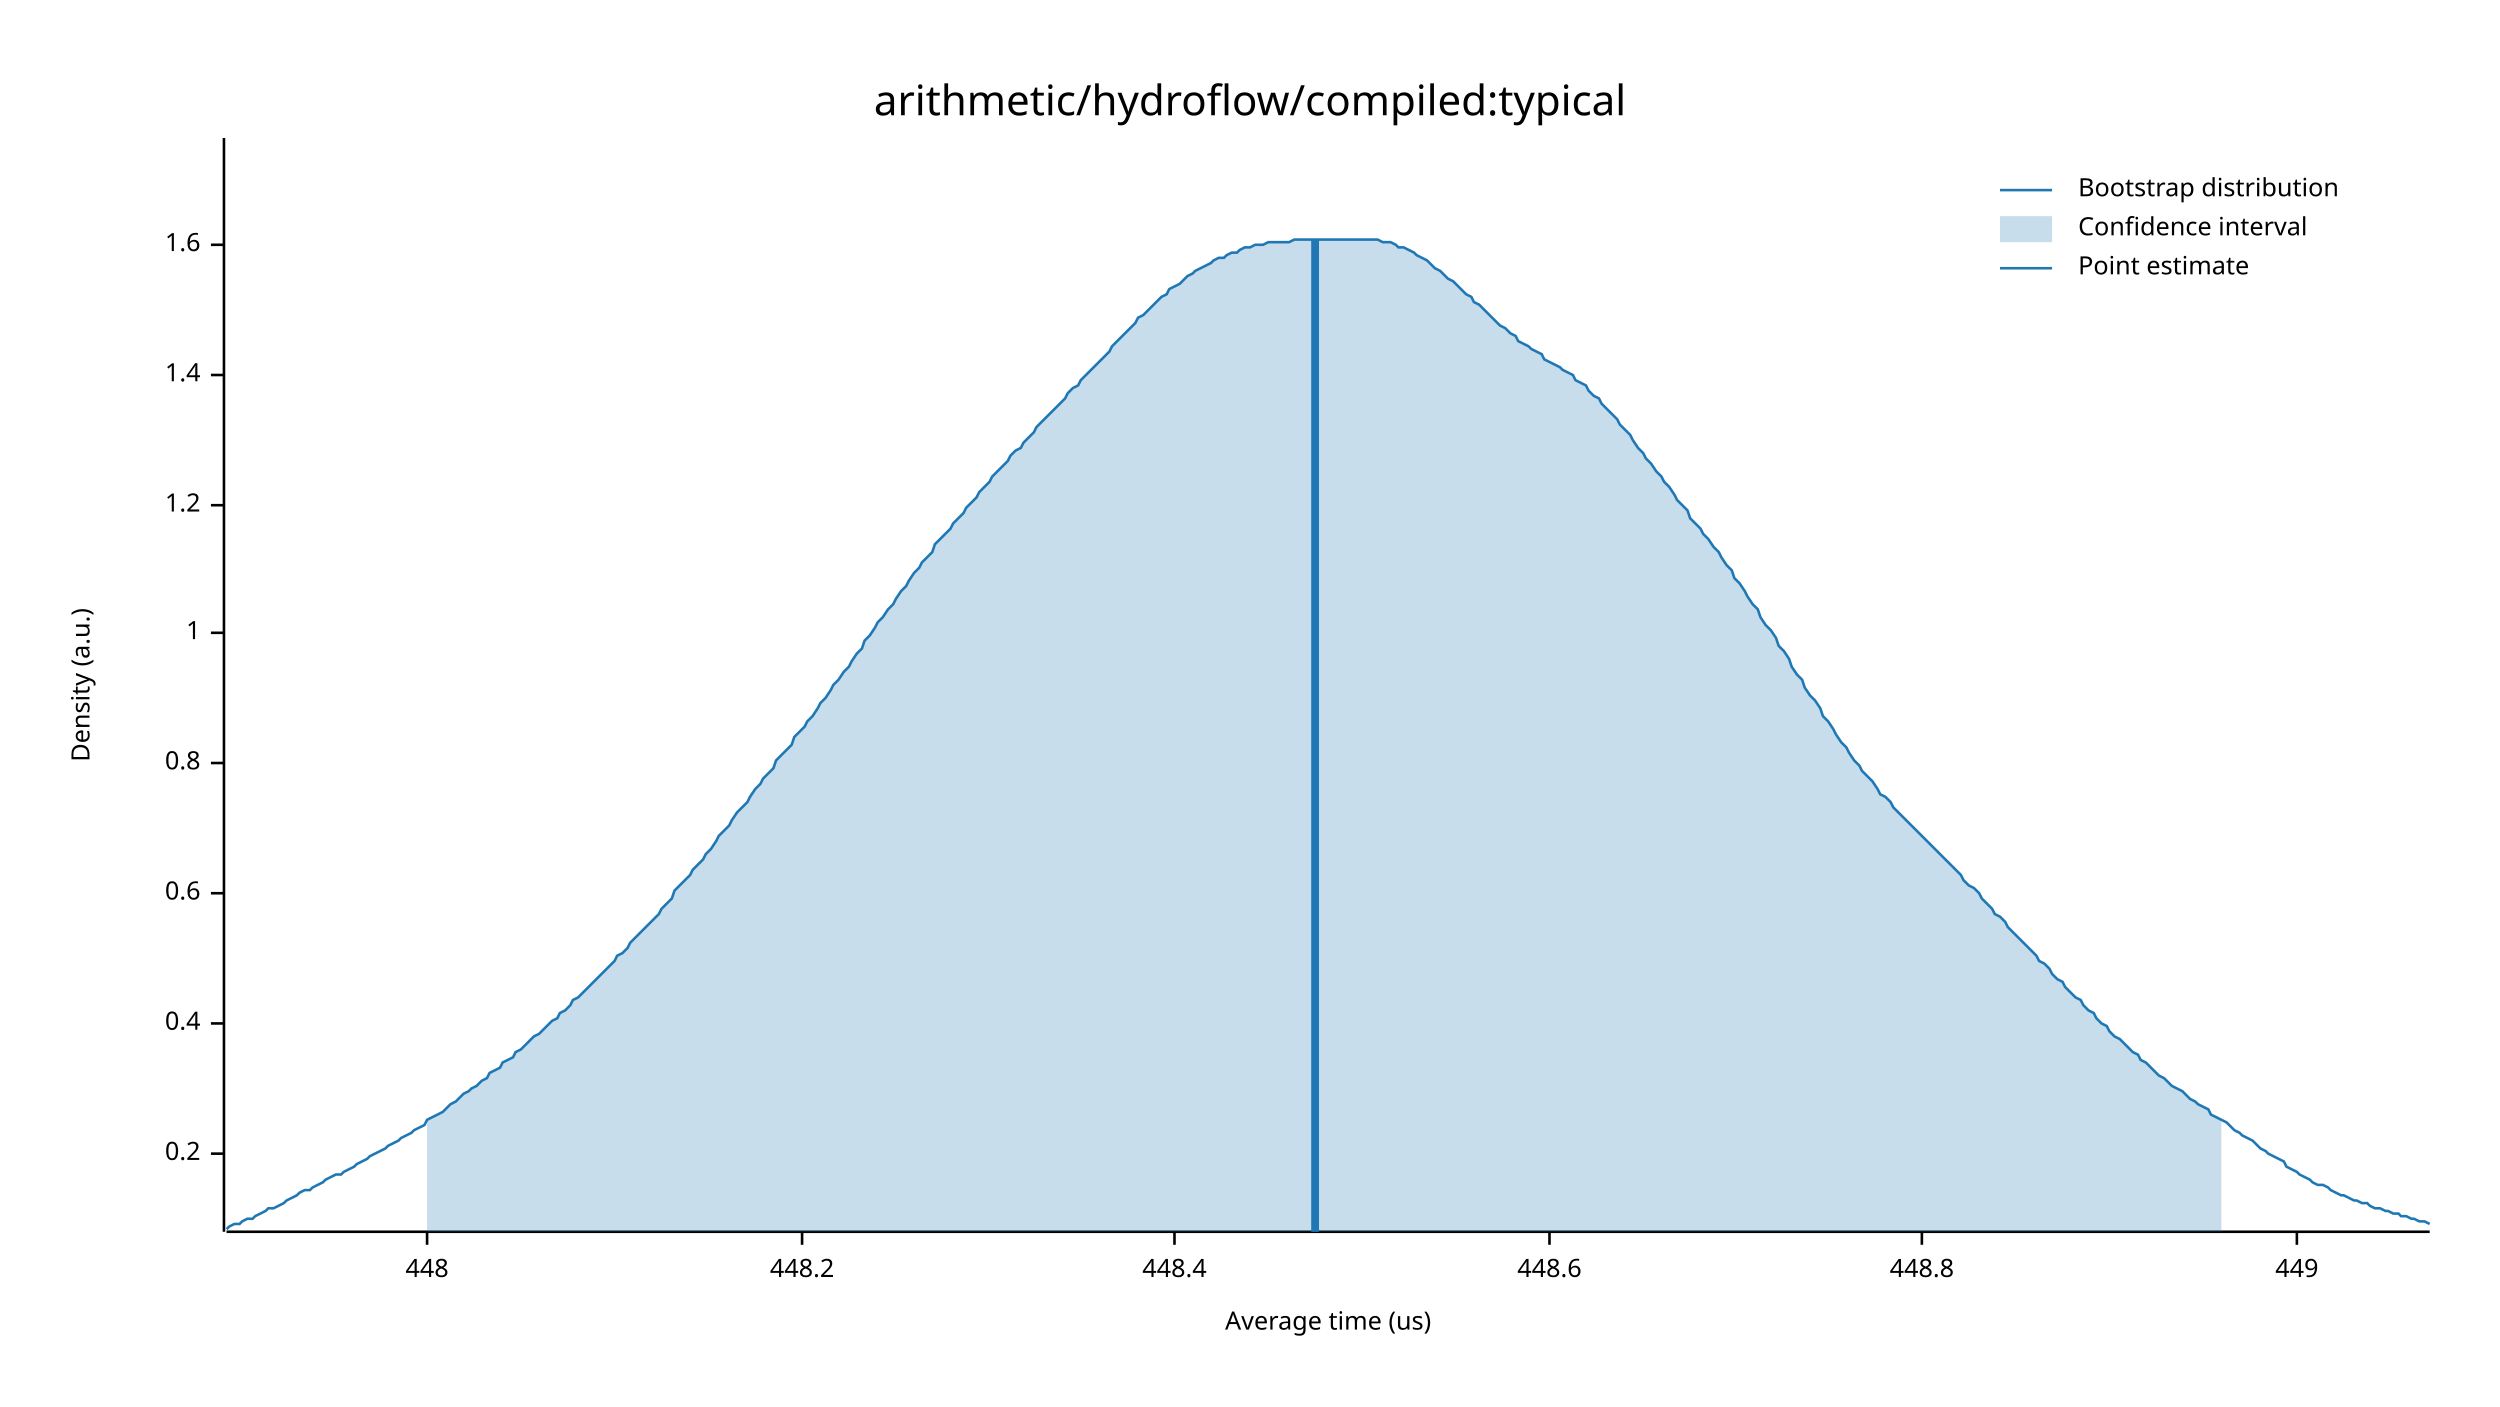
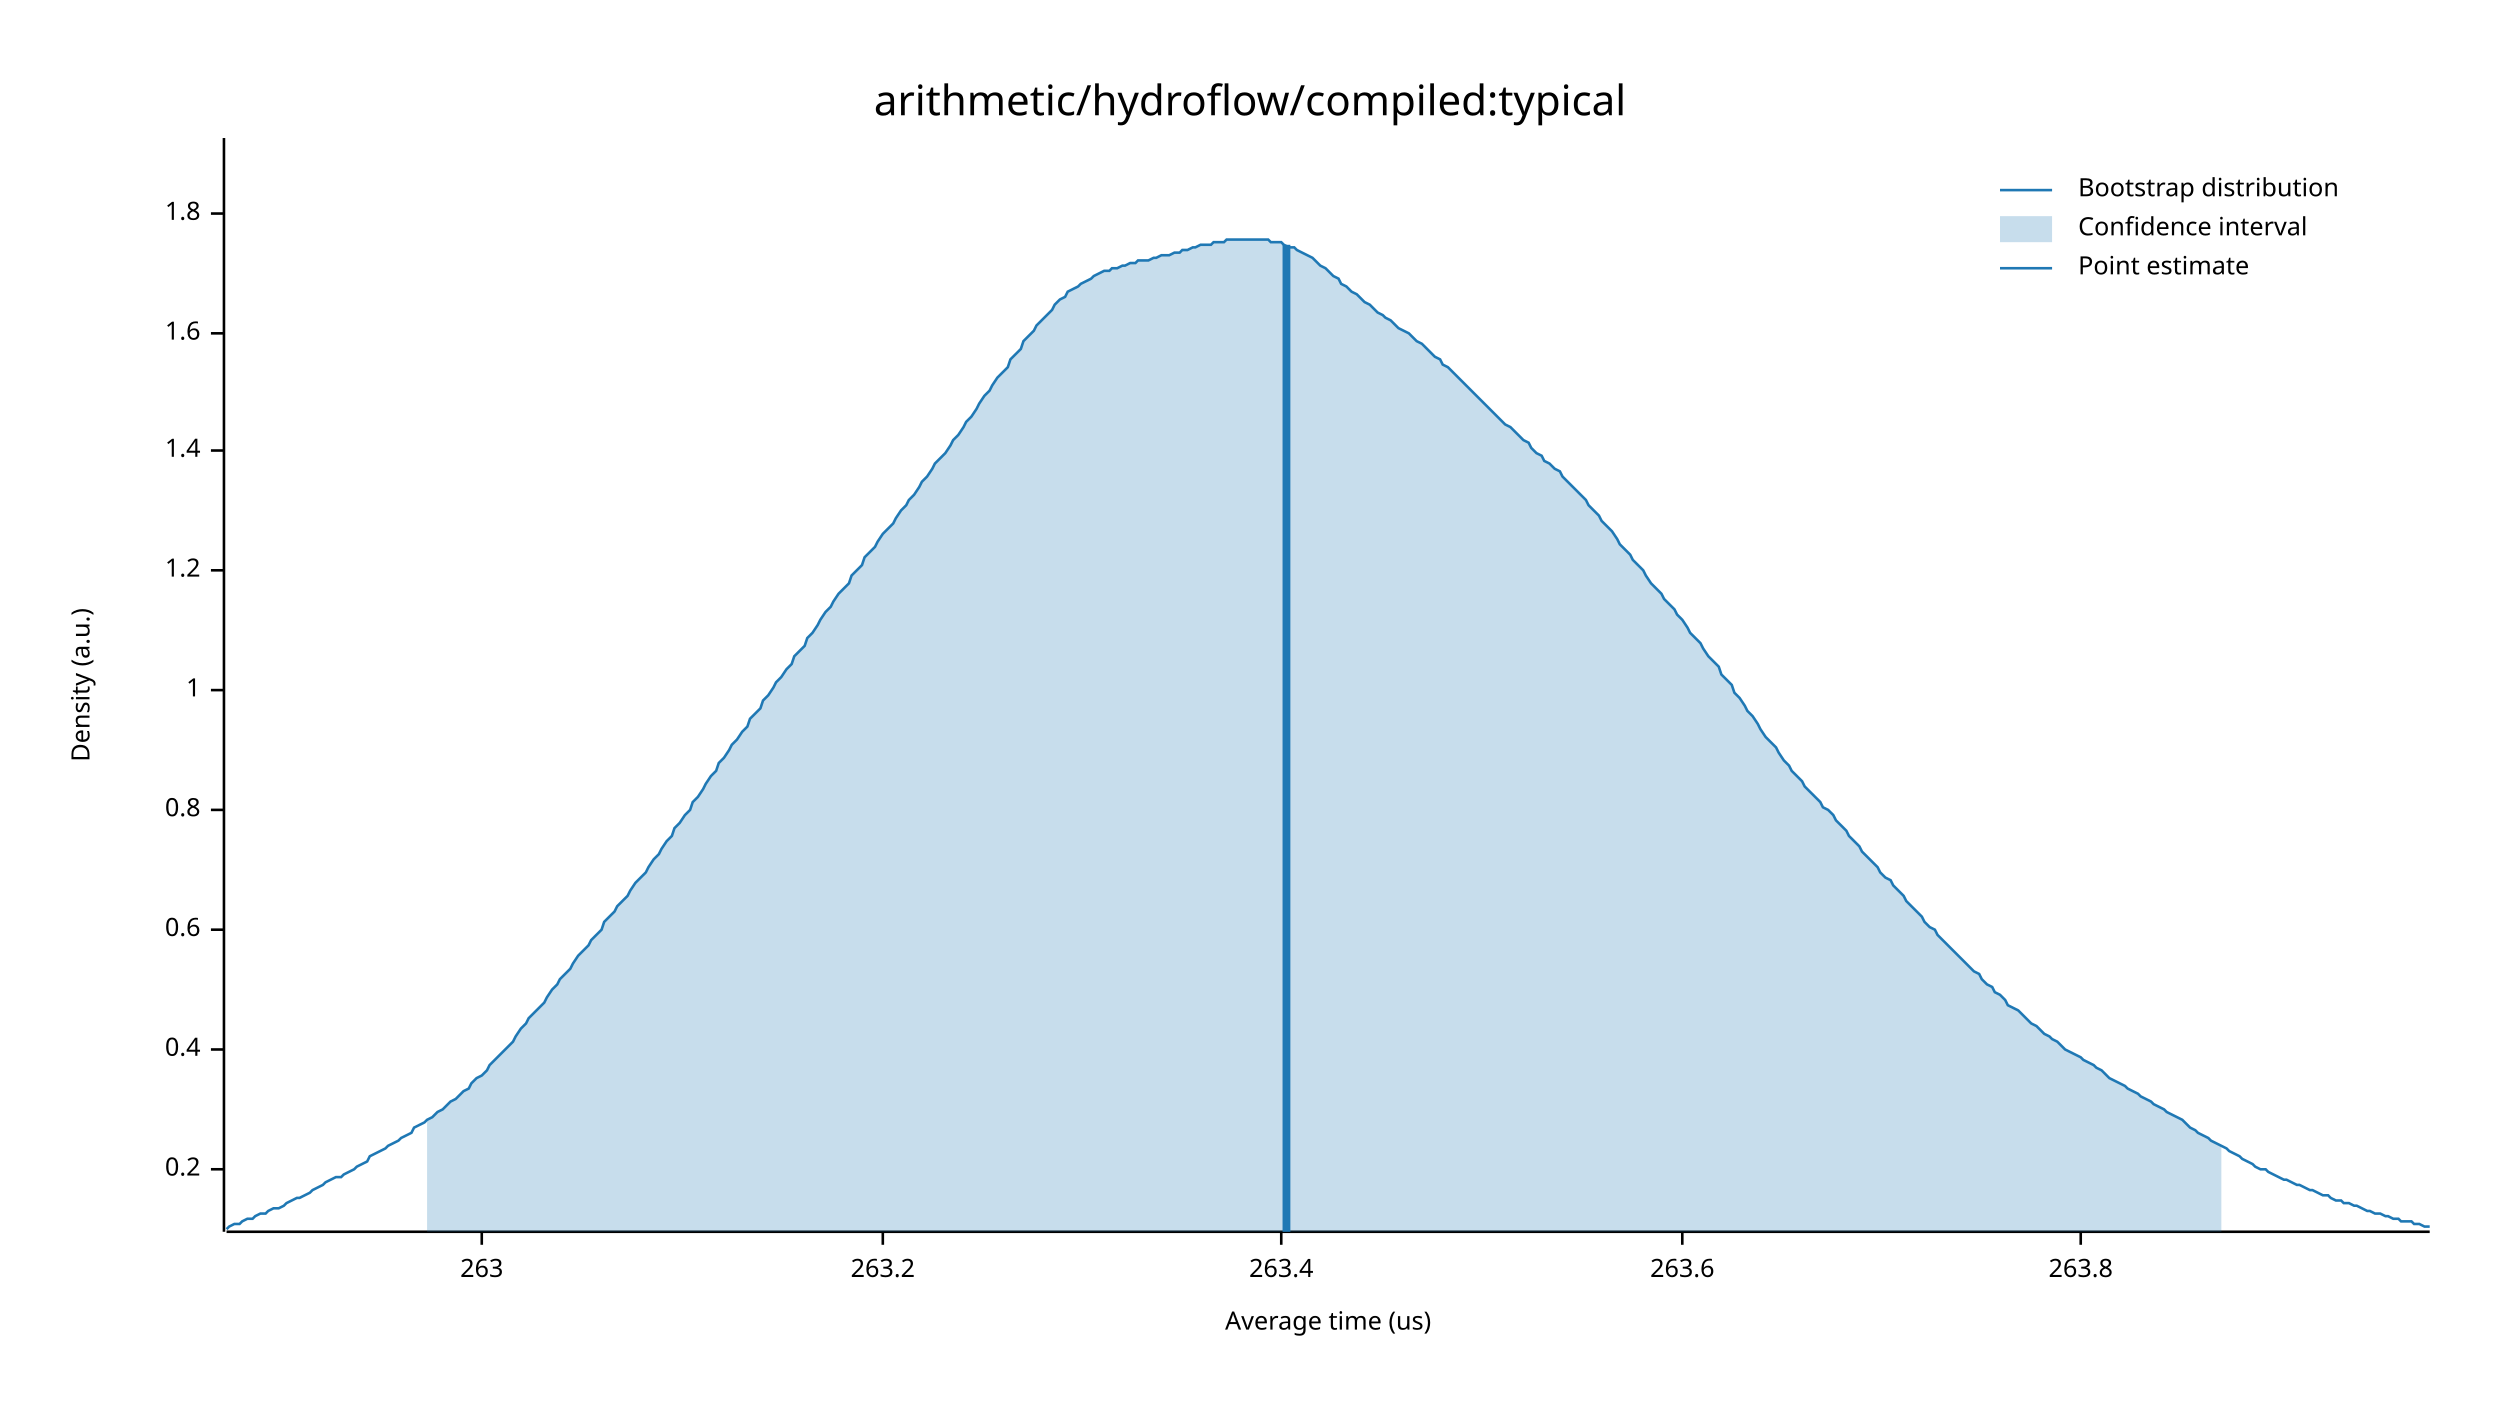
<svg xmlns="http://www.w3.org/2000/svg" width="960" height="540" viewBox="0 0 960 540">
  <text x="480" y="32" dy="0.76em" text-anchor="middle" font-family="sans-serif" font-size="16.129" opacity="1" fill="#000000">
arithmetic/hydroflow/compiled:typical
</text>
  <text x="27" y="263" dy="0.76em" text-anchor="middle" font-family="sans-serif" font-size="9.677" opacity="1" fill="#000000" transform="rotate(270, 27, 263)">
Density (a.u.)
</text>
  <text x="510" y="513" dy="-0.5ex" text-anchor="middle" font-family="sans-serif" font-size="9.677" opacity="1" fill="#000000">
Average time (us)
</text>
  <polyline fill="none" opacity="1" stroke="#000000" stroke-width="1" points="86,53 86,473 " />
-   <text x="77" y="443" dy="0.5ex" text-anchor="end" font-family="sans-serif" font-size="9.677" opacity="1" fill="#000000">
+   <text x="77" y="449" dy="0.5ex" text-anchor="end" font-family="sans-serif" font-size="9.677" opacity="1" fill="#000000">
0.2
</text>
-   <polyline fill="none" opacity="1" stroke="#000000" stroke-width="1" points="81,443 86,443 " />
-   <text x="77" y="393" dy="0.5ex" text-anchor="end" font-family="sans-serif" font-size="9.677" opacity="1" fill="#000000">
+   <polyline fill="none" opacity="1" stroke="#000000" stroke-width="1" points="81,449 86,449 " />
+   <text x="77" y="403" dy="0.5ex" text-anchor="end" font-family="sans-serif" font-size="9.677" opacity="1" fill="#000000">
0.4
</text>
-   <polyline fill="none" opacity="1" stroke="#000000" stroke-width="1" points="81,393 86,393 " />
-   <text x="77" y="343" dy="0.5ex" text-anchor="end" font-family="sans-serif" font-size="9.677" opacity="1" fill="#000000">
+   <polyline fill="none" opacity="1" stroke="#000000" stroke-width="1" points="81,403 86,403 " />
+   <text x="77" y="357" dy="0.5ex" text-anchor="end" font-family="sans-serif" font-size="9.677" opacity="1" fill="#000000">
0.6
</text>
-   <polyline fill="none" opacity="1" stroke="#000000" stroke-width="1" points="81,343 86,343 " />
-   <text x="77" y="293" dy="0.5ex" text-anchor="end" font-family="sans-serif" font-size="9.677" opacity="1" fill="#000000">
+   <polyline fill="none" opacity="1" stroke="#000000" stroke-width="1" points="81,357 86,357 " />
+   <text x="77" y="311" dy="0.5ex" text-anchor="end" font-family="sans-serif" font-size="9.677" opacity="1" fill="#000000">
0.8
</text>
-   <polyline fill="none" opacity="1" stroke="#000000" stroke-width="1" points="81,293 86,293 " />
-   <text x="77" y="243" dy="0.5ex" text-anchor="end" font-family="sans-serif" font-size="9.677" opacity="1" fill="#000000">
+   <polyline fill="none" opacity="1" stroke="#000000" stroke-width="1" points="81,311 86,311 " />
+   <text x="77" y="265" dy="0.5ex" text-anchor="end" font-family="sans-serif" font-size="9.677" opacity="1" fill="#000000">
1
</text>
-   <polyline fill="none" opacity="1" stroke="#000000" stroke-width="1" points="81,243 86,243 " />
-   <text x="77" y="194" dy="0.5ex" text-anchor="end" font-family="sans-serif" font-size="9.677" opacity="1" fill="#000000">
+   <polyline fill="none" opacity="1" stroke="#000000" stroke-width="1" points="81,265 86,265 " />
+   <text x="77" y="219" dy="0.5ex" text-anchor="end" font-family="sans-serif" font-size="9.677" opacity="1" fill="#000000">
1.2
</text>
-   <polyline fill="none" opacity="1" stroke="#000000" stroke-width="1" points="81,194 86,194 " />
-   <text x="77" y="144" dy="0.5ex" text-anchor="end" font-family="sans-serif" font-size="9.677" opacity="1" fill="#000000">
+   <polyline fill="none" opacity="1" stroke="#000000" stroke-width="1" points="81,219 86,219 " />
+   <text x="77" y="173" dy="0.5ex" text-anchor="end" font-family="sans-serif" font-size="9.677" opacity="1" fill="#000000">
1.4
</text>
-   <polyline fill="none" opacity="1" stroke="#000000" stroke-width="1" points="81,144 86,144 " />
-   <text x="77" y="94" dy="0.5ex" text-anchor="end" font-family="sans-serif" font-size="9.677" opacity="1" fill="#000000">
+   <polyline fill="none" opacity="1" stroke="#000000" stroke-width="1" points="81,173 86,173 " />
+   <text x="77" y="128" dy="0.5ex" text-anchor="end" font-family="sans-serif" font-size="9.677" opacity="1" fill="#000000">
1.6
</text>
-   <polyline fill="none" opacity="1" stroke="#000000" stroke-width="1" points="81,94 86,94 " />
+   <polyline fill="none" opacity="1" stroke="#000000" stroke-width="1" points="81,128 86,128 " />
+   <text x="77" y="82" dy="0.5ex" text-anchor="end" font-family="sans-serif" font-size="9.677" opacity="1" fill="#000000">
+ 1.8
+ </text>
+   <polyline fill="none" opacity="1" stroke="#000000" stroke-width="1" points="81,82 86,82 " />
  <polyline fill="none" opacity="1" stroke="#000000" stroke-width="1" points="87,473 933,473 " />
-   <text x="164" y="483" dy="0.76em" text-anchor="middle" font-family="sans-serif" font-size="9.677" opacity="1" fill="#000000">
- 448
+   <text x="185" y="483" dy="0.76em" text-anchor="middle" font-family="sans-serif" font-size="9.677" opacity="1" fill="#000000">
+ 263
</text>
-   <polyline fill="none" opacity="1" stroke="#000000" stroke-width="1" points="164,473 164,478 " />
-   <text x="308" y="483" dy="0.76em" text-anchor="middle" font-family="sans-serif" font-size="9.677" opacity="1" fill="#000000">
- 448.2
+   <polyline fill="none" opacity="1" stroke="#000000" stroke-width="1" points="185,473 185,478 " />
+   <text x="339" y="483" dy="0.76em" text-anchor="middle" font-family="sans-serif" font-size="9.677" opacity="1" fill="#000000">
+ 263.2
</text>
-   <polyline fill="none" opacity="1" stroke="#000000" stroke-width="1" points="308,473 308,478 " />
-   <text x="451" y="483" dy="0.76em" text-anchor="middle" font-family="sans-serif" font-size="9.677" opacity="1" fill="#000000">
- 448.4
+   <polyline fill="none" opacity="1" stroke="#000000" stroke-width="1" points="339,473 339,478 " />
+   <text x="492" y="483" dy="0.76em" text-anchor="middle" font-family="sans-serif" font-size="9.677" opacity="1" fill="#000000">
+ 263.4
</text>
-   <polyline fill="none" opacity="1" stroke="#000000" stroke-width="1" points="451,473 451,478 " />
-   <text x="595" y="483" dy="0.76em" text-anchor="middle" font-family="sans-serif" font-size="9.677" opacity="1" fill="#000000">
- 448.6
+   <polyline fill="none" opacity="1" stroke="#000000" stroke-width="1" points="492,473 492,478 " />
+   <text x="646" y="483" dy="0.76em" text-anchor="middle" font-family="sans-serif" font-size="9.677" opacity="1" fill="#000000">
+ 263.6
</text>
-   <polyline fill="none" opacity="1" stroke="#000000" stroke-width="1" points="595,473 595,478 " />
-   <text x="738" y="483" dy="0.76em" text-anchor="middle" font-family="sans-serif" font-size="9.677" opacity="1" fill="#000000">
- 448.8
+   <polyline fill="none" opacity="1" stroke="#000000" stroke-width="1" points="646,473 646,478 " />
+   <text x="799" y="483" dy="0.76em" text-anchor="middle" font-family="sans-serif" font-size="9.677" opacity="1" fill="#000000">
+ 263.8
</text>
-   <polyline fill="none" opacity="1" stroke="#000000" stroke-width="1" points="738,473 738,478 " />
-   <text x="882" y="483" dy="0.76em" text-anchor="middle" font-family="sans-serif" font-size="9.677" opacity="1" fill="#000000">
- 449
- </text>
-   <polyline fill="none" opacity="1" stroke="#000000" stroke-width="1" points="882,473 882,478 " />
-   <polyline fill="none" opacity="1" stroke="#1F78B4" stroke-width="1" points="87,472 88,471 90,470 92,470 93,469 95,468 97,468 98,467 100,466 102,465 103,464 105,464 107,463 109,462 110,461 112,460 114,459 115,458 117,457 119,457 120,456 122,455 124,454 125,453 127,452 129,451 131,451 132,450 134,449 136,448 137,447 139,446 141,445 142,444 144,443 146,442 148,441 149,440 151,439 153,438 154,437 156,436 158,435 159,434 161,433 163,432 164,430 166,429 168,428 170,427 171,426 173,424 175,423 176,422 178,420 180,419 181,418 183,417 185,415 187,414 188,412 190,411 192,410 193,408 195,407 197,406 198,404 200,403 202,401 203,400 205,398 207,397 209,395 210,394 212,392 214,391 215,389 217,388 219,386 220,384 222,383 224,381 226,379 227,378 229,376 231,374 232,373 234,371 236,369 237,367 239,366 241,364 242,362 244,360 246,358 248,356 249,355 251,353 253,351 254,349 256,347 258,345 259,342 261,340 263,338 265,336 266,334 268,332 270,330 271,328 273,326 275,323 276,321 278,319 280,317 281,315 283,312 285,310 287,308 288,306 290,303 292,301 293,299 295,297 297,295 298,292 300,290 302,288 304,286 305,283 307,281 309,279 310,277 312,275 314,272 315,270 317,268 319,265 320,263 322,261 324,258 326,256 327,254 329,251 331,249 332,246 334,244 336,241 337,239 339,237 341,234 343,232 344,230 346,227 348,225 349,223 351,220 353,218 354,216 356,214 358,212 359,209 361,207 363,205 365,203 366,201 368,199 370,197 371,195 373,193 375,191 376,189 378,187 380,185 381,183 383,181 385,179 387,177 388,175 390,173 392,172 393,170 395,168 397,166 398,164 400,162 402,160 404,158 405,157 407,155 409,153 410,151 412,149 414,148 415,146 417,144 419,142 420,141 422,139 424,137 426,135 427,133 429,131 431,129 432,128 434,126 436,124 437,122 439,121 441,119 443,117 444,116 446,114 448,113 449,111 451,110 453,109 454,108 456,106 458,105 459,104 461,103 463,102 465,101 466,100 468,99 470,99 471,98 473,97 475,97 476,96 478,95 480,95 482,94 483,94 485,94 487,93 488,93 490,93 492,93 493,93 495,93 497,92 498,92 500,92 502,92 504,92 505,92 507,92 509,92 510,92 512,92 514,92 515,92 517,92 519,92 521,92 522,92 524,92 526,92 527,92 529,92 531,93 532,93 534,93 536,94 537,95 539,95 541,96 543,97 544,98 546,99 548,100 549,101 551,103 553,104 554,105 556,107 558,108 560,110 561,111 563,113 565,114 566,116 568,117 570,119 571,120 573,122 575,124 576,125 578,126 580,128 582,129 583,131 585,132 587,133 588,134 590,135 592,136 593,138 595,139 597,140 599,141 600,142 602,143 604,144 605,146 607,147 609,148 610,150 612,152 614,153 615,155 617,157 619,159 621,161 622,163 624,165 626,167 627,169 629,172 631,174 632,176 634,178 636,181 638,183 639,185 641,187 643,190 644,192 646,194 648,196 649,199 651,201 653,203 654,205 656,207 658,210 660,212 661,214 663,217 665,219 666,222 668,224 670,227 671,229 673,232 675,234 676,237 678,240 680,242 682,245 683,248 685,250 687,253 688,256 690,259 692,261 693,264 695,267 697,269 699,272 700,275 702,277 704,280 705,282 707,285 709,287 710,289 712,292 714,294 715,296 717,298 719,300 721,303 722,305 724,306 726,308 727,310 729,312 731,314 732,315 734,317 736,319 738,321 739,322 741,324 743,326 744,327 746,329 748,331 749,332 751,334 753,336 754,338 756,340 758,341 760,343 761,345 763,347 765,349 766,351 768,352 770,354 771,356 773,358 775,360 777,362 778,363 780,365 782,367 783,369 785,370 787,372 788,374 790,376 792,377 793,379 795,381 797,383 799,384 800,386 802,388 804,389 805,391 807,393 809,394 810,396 812,398 814,399 816,401 817,402 819,404 821,405 822,407 824,408 826,410 827,411 829,413 831,414 832,415 834,417 836,418 838,419 839,420 841,422 843,423 844,424 846,425 848,426 849,428 851,429 853,430 855,431 856,432 858,434 860,435 861,436 863,437 865,438 866,439 868,441 870,442 871,443 873,444 875,445 877,446 878,448 880,449 882,450 883,451 885,452 887,453 888,454 890,455 892,455 894,456 895,457 897,458 899,459 900,459 902,460 904,461 905,461 907,462 909,462 910,463 912,464 914,464 916,465 917,465 919,466 921,466 922,467 924,467 926,468 927,468 929,469 931,469 933,470 " />
-   <polygon opacity="0.25" fill="#1F78B4" points="164,430 166,429 168,428 170,427 171,426 173,424 175,423 176,422 178,420 180,419 181,418 183,417 185,415 187,414 188,412 190,411 192,410 193,408 195,407 197,406 198,404 200,403 202,401 203,400 205,398 207,397 209,395 210,394 212,392 214,391 215,389 217,388 219,386 220,384 222,383 224,381 226,379 227,378 229,376 231,374 232,373 234,371 236,369 237,367 239,366 241,364 242,362 244,360 246,358 248,356 249,355 251,353 253,351 254,349 256,347 258,345 259,342 261,340 263,338 265,336 266,334 268,332 270,330 271,328 273,326 275,323 276,321 278,319 280,317 281,315 283,312 285,310 287,308 288,306 290,303 292,301 293,299 295,297 297,295 298,292 300,290 302,288 304,286 305,283 307,281 309,279 310,277 312,275 314,272 315,270 317,268 319,265 320,263 322,261 324,258 326,256 327,254 329,251 331,249 332,246 334,244 336,241 337,239 339,237 341,234 343,232 344,230 346,227 348,225 349,223 351,220 353,218 354,216 356,214 358,212 359,209 361,207 363,205 365,203 366,201 368,199 370,197 371,195 373,193 375,191 376,189 378,187 380,185 381,183 383,181 385,179 387,177 388,175 390,173 392,172 393,170 395,168 397,166 398,164 400,162 402,160 404,158 405,157 407,155 409,153 410,151 412,149 414,148 415,146 417,144 419,142 420,141 422,139 424,137 426,135 427,133 429,131 431,129 432,128 434,126 436,124 437,122 439,121 441,119 443,117 444,116 446,114 448,113 449,111 451,110 453,109 454,108 456,106 458,105 459,104 461,103 463,102 465,101 466,100 468,99 470,99 471,98 473,97 475,97 476,96 478,95 480,95 482,94 483,94 485,94 487,93 488,93 490,93 492,93 493,93 495,93 497,92 498,92 500,92 502,92 504,92 505,92 507,92 509,92 510,92 512,92 514,92 515,92 517,92 519,92 521,92 522,92 524,92 526,92 527,92 529,92 531,93 532,93 534,93 536,94 537,95 539,95 541,96 543,97 544,98 546,99 548,100 549,101 551,103 553,104 554,105 556,107 558,108 560,110 561,111 563,113 565,114 566,116 568,117 570,119 571,120 573,122 575,124 576,125 578,126 580,128 582,129 583,131 585,132 587,133 588,134 590,135 592,136 593,138 595,139 597,140 599,141 600,142 602,143 604,144 605,146 607,147 609,148 610,150 612,152 614,153 615,155 617,157 619,159 621,161 622,163 624,165 626,167 627,169 629,172 631,174 632,176 634,178 636,181 638,183 639,185 641,187 643,190 644,192 646,194 648,196 649,199 651,201 653,203 654,205 656,207 658,210 660,212 661,214 663,217 665,219 666,222 668,224 670,227 671,229 673,232 675,234 676,237 678,240 680,242 682,245 683,248 685,250 687,253 688,256 690,259 692,261 693,264 695,267 697,269 699,272 700,275 702,277 704,280 705,282 707,285 709,287 710,289 712,292 714,294 715,296 717,298 719,300 721,303 722,305 724,306 726,308 727,310 729,312 731,314 732,315 734,317 736,319 738,321 739,322 741,324 743,326 744,327 746,329 748,331 749,332 751,334 753,336 754,338 756,340 758,341 760,343 761,345 763,347 765,349 766,351 768,352 770,354 771,356 773,358 775,360 777,362 778,363 780,365 782,367 783,369 785,370 787,372 788,374 790,376 792,377 793,379 795,381 797,383 799,384 800,386 802,388 804,389 805,391 807,393 809,394 810,396 812,398 814,399 816,401 817,402 819,404 821,405 822,407 824,408 826,410 827,411 829,413 831,414 832,415 834,417 836,418 838,419 839,420 841,422 843,423 844,424 846,425 848,426 849,428 851,429 853,430 853,473 164,473 " />
-   <polyline fill="none" opacity="1" stroke="#1F78B4" stroke-width="3" points="505,473 505,92 " />
+   <polyline fill="none" opacity="1" stroke="#000000" stroke-width="1" points="799,473 799,478 " />
+   <polyline fill="none" opacity="1" stroke="#1F78B4" stroke-width="1" points="87,472 88,471 90,470 92,470 93,469 95,468 97,468 98,467 100,466 102,466 103,465 105,464 107,464 109,463 110,462 112,461 114,460 115,460 117,459 119,458 120,457 122,456 124,455 125,454 127,453 129,452 131,452 132,451 134,450 136,449 137,448 139,447 141,446 142,444 144,443 146,442 148,441 149,440 151,439 153,438 154,437 156,436 158,435 159,433 161,432 163,431 164,430 166,429 168,427 170,426 171,425 173,423 175,422 176,421 178,419 180,418 181,416 183,414 185,413 187,411 188,409 190,407 192,405 193,404 195,402 197,400 198,398 200,395 202,393 203,391 205,389 207,387 209,385 210,383 212,380 214,378 215,376 217,374 219,372 220,370 222,367 224,365 226,363 227,361 229,359 231,357 232,354 234,352 236,350 237,348 239,346 241,344 242,342 244,339 246,337 248,335 249,333 251,330 253,328 254,326 256,323 258,321 259,318 261,316 263,313 265,311 266,308 268,306 270,303 271,301 273,298 275,296 276,293 278,291 280,288 281,286 283,284 285,281 287,279 288,276 290,274 292,272 293,269 295,267 297,264 298,262 300,260 302,257 304,255 305,252 307,250 309,248 310,245 312,243 314,240 315,238 317,235 319,233 320,231 322,228 324,226 326,224 327,221 329,219 331,217 332,214 334,212 336,210 337,208 339,205 341,203 343,201 344,199 346,196 348,194 349,192 351,190 353,187 354,185 356,183 358,180 359,178 361,176 363,174 365,171 366,169 368,167 370,164 371,162 373,160 375,157 376,155 378,152 380,150 381,148 383,145 385,143 387,141 388,138 390,136 392,134 393,131 395,129 397,127 398,125 400,123 402,121 404,119 405,117 407,115 409,114 410,112 412,111 414,110 415,109 417,108 419,107 420,106 422,105 424,104 426,104 427,103 429,103 431,102 432,102 434,101 436,101 437,100 439,100 441,100 443,99 444,99 446,98 448,98 449,98 451,97 453,97 454,96 456,96 458,95 459,95 461,94 463,94 465,94 466,93 468,93 470,93 471,92 473,92 475,92 476,92 478,92 480,92 482,92 483,92 485,92 487,92 488,93 490,93 492,93 493,94 495,95 497,95 498,96 500,97 502,98 504,99 505,100 507,102 509,103 510,104 512,106 514,107 515,109 517,110 519,112 521,113 522,114 524,116 526,117 527,118 529,120 531,121 532,122 534,123 536,125 537,126 539,127 541,128 543,130 544,131 546,132 548,134 549,135 551,137 553,138 554,140 556,141 558,143 560,145 561,146 563,148 565,150 566,151 568,153 570,155 571,156 573,158 575,160 576,161 578,163 580,164 582,166 583,167 585,169 587,170 588,172 590,174 592,175 593,177 595,178 597,180 599,181 600,183 602,185 604,187 605,188 607,190 609,192 610,194 612,196 614,198 615,200 617,202 619,204 621,207 622,209 624,211 626,213 627,215 629,217 631,219 632,221 634,224 636,226 638,228 639,230 641,232 643,234 644,236 646,238 648,241 649,243 651,245 653,247 654,249 656,252 658,254 660,256 661,259 663,261 665,263 666,266 668,268 670,271 671,273 673,275 675,278 676,280 678,283 680,285 682,287 683,289 685,292 687,294 688,296 690,298 692,300 693,302 695,304 697,306 699,308 700,310 702,311 704,313 705,315 707,317 709,319 710,321 712,323 714,325 715,327 717,329 719,331 721,333 722,335 724,337 726,338 727,340 729,342 731,344 732,346 734,348 736,350 738,352 739,354 741,356 743,357 744,359 746,361 748,363 749,364 751,366 753,368 754,369 756,371 758,373 760,374 761,376 763,378 765,379 766,381 768,382 770,384 771,386 773,387 775,388 777,390 778,391 780,393 782,394 783,395 785,397 787,398 788,399 790,400 792,402 793,403 795,404 797,405 799,406 800,407 802,408 804,409 805,410 807,411 809,413 810,414 812,415 814,416 816,417 817,418 819,419 821,420 822,421 824,422 826,423 827,424 829,425 831,426 832,427 834,428 836,429 838,430 839,431 841,433 843,434 844,435 846,436 848,437 849,438 851,439 853,440 855,441 856,442 858,443 860,444 861,445 863,446 865,447 866,448 868,449 870,449 871,450 873,451 875,452 877,453 878,453 880,454 882,455 883,455 885,456 887,457 888,457 890,458 892,459 894,459 895,460 897,461 899,461 900,462 902,462 904,463 905,463 907,464 909,465 910,465 912,466 914,466 916,467 917,467 919,468 921,468 922,469 924,469 926,469 927,470 929,470 931,471 933,471 " />
+   <polygon opacity="0.25" fill="#1F78B4" points="164,430 166,429 168,427 170,426 171,425 173,423 175,422 176,421 178,419 180,418 181,416 183,414 185,413 187,411 188,409 190,407 192,405 193,404 195,402 197,400 198,398 200,395 202,393 203,391 205,389 207,387 209,385 210,383 212,380 214,378 215,376 217,374 219,372 220,370 222,367 224,365 226,363 227,361 229,359 231,357 232,354 234,352 236,350 237,348 239,346 241,344 242,342 244,339 246,337 248,335 249,333 251,330 253,328 254,326 256,323 258,321 259,318 261,316 263,313 265,311 266,308 268,306 270,303 271,301 273,298 275,296 276,293 278,291 280,288 281,286 283,284 285,281 287,279 288,276 290,274 292,272 293,269 295,267 297,264 298,262 300,260 302,257 304,255 305,252 307,250 309,248 310,245 312,243 314,240 315,238 317,235 319,233 320,231 322,228 324,226 326,224 327,221 329,219 331,217 332,214 334,212 336,210 337,208 339,205 341,203 343,201 344,199 346,196 348,194 349,192 351,190 353,187 354,185 356,183 358,180 359,178 361,176 363,174 365,171 366,169 368,167 370,164 371,162 373,160 375,157 376,155 378,152 380,150 381,148 383,145 385,143 387,141 388,138 390,136 392,134 393,131 395,129 397,127 398,125 400,123 402,121 404,119 405,117 407,115 409,114 410,112 412,111 414,110 415,109 417,108 419,107 420,106 422,105 424,104 426,104 427,103 429,103 431,102 432,102 434,101 436,101 437,100 439,100 441,100 443,99 444,99 446,98 448,98 449,98 451,97 453,97 454,96 456,96 458,95 459,95 461,94 463,94 465,94 466,93 468,93 470,93 471,92 473,92 475,92 476,92 478,92 480,92 482,92 483,92 485,92 487,92 488,93 490,93 492,93 493,94 495,95 497,95 498,96 500,97 502,98 504,99 505,100 507,102 509,103 510,104 512,106 514,107 515,109 517,110 519,112 521,113 522,114 524,116 526,117 527,118 529,120 531,121 532,122 534,123 536,125 537,126 539,127 541,128 543,130 544,131 546,132 548,134 549,135 551,137 553,138 554,140 556,141 558,143 560,145 561,146 563,148 565,150 566,151 568,153 570,155 571,156 573,158 575,160 576,161 578,163 580,164 582,166 583,167 585,169 587,170 588,172 590,174 592,175 593,177 595,178 597,180 599,181 600,183 602,185 604,187 605,188 607,190 609,192 610,194 612,196 614,198 615,200 617,202 619,204 621,207 622,209 624,211 626,213 627,215 629,217 631,219 632,221 634,224 636,226 638,228 639,230 641,232 643,234 644,236 646,238 648,241 649,243 651,245 653,247 654,249 656,252 658,254 660,256 661,259 663,261 665,263 666,266 668,268 670,271 671,273 673,275 675,278 676,280 678,283 680,285 682,287 683,289 685,292 687,294 688,296 690,298 692,300 693,302 695,304 697,306 699,308 700,310 702,311 704,313 705,315 707,317 709,319 710,321 712,323 714,325 715,327 717,329 719,331 721,333 722,335 724,337 726,338 727,340 729,342 731,344 732,346 734,348 736,350 738,352 739,354 741,356 743,357 744,359 746,361 748,363 749,364 751,366 753,368 754,369 756,371 758,373 760,374 761,376 763,378 765,379 766,381 768,382 770,384 771,386 773,387 775,388 777,390 778,391 780,393 782,394 783,395 785,397 787,398 788,399 790,400 792,402 793,403 795,404 797,405 799,406 800,407 802,408 804,409 805,410 807,411 809,413 810,414 812,415 814,416 816,417 817,418 819,419 821,420 822,421 824,422 826,423 827,424 829,425 831,426 832,427 834,428 836,429 838,430 839,431 841,433 843,434 844,435 846,436 848,437 849,438 851,439 853,440 853,473 164,473 " />
+   <polyline fill="none" opacity="1" stroke="#1F78B4" stroke-width="3" points="494,473 494,94 " />
  <text x="798" y="68" dy="0.76em" text-anchor="start" font-family="sans-serif" font-size="9.677" opacity="1" fill="#000000">
Bootstrap distribution
</text>
  <text x="798" y="83" dy="0.76em" text-anchor="start" font-family="sans-serif" font-size="9.677" opacity="1" fill="#000000">
Confidence interval
</text>
  <text x="798" y="98" dy="0.76em" text-anchor="start" font-family="sans-serif" font-size="9.677" opacity="1" fill="#000000">
Point estimate
</text>
  <polyline fill="none" opacity="1" stroke="#1F78B4" stroke-width="1" points="768,73 788,73 " />
  <rect x="768" y="83" width="20" height="10" opacity="0.25" fill="#1F78B4" stroke="none" />
  <polyline fill="none" opacity="1" stroke="#1F78B4" stroke-width="1" points="768,103 788,103 " />
</svg>
